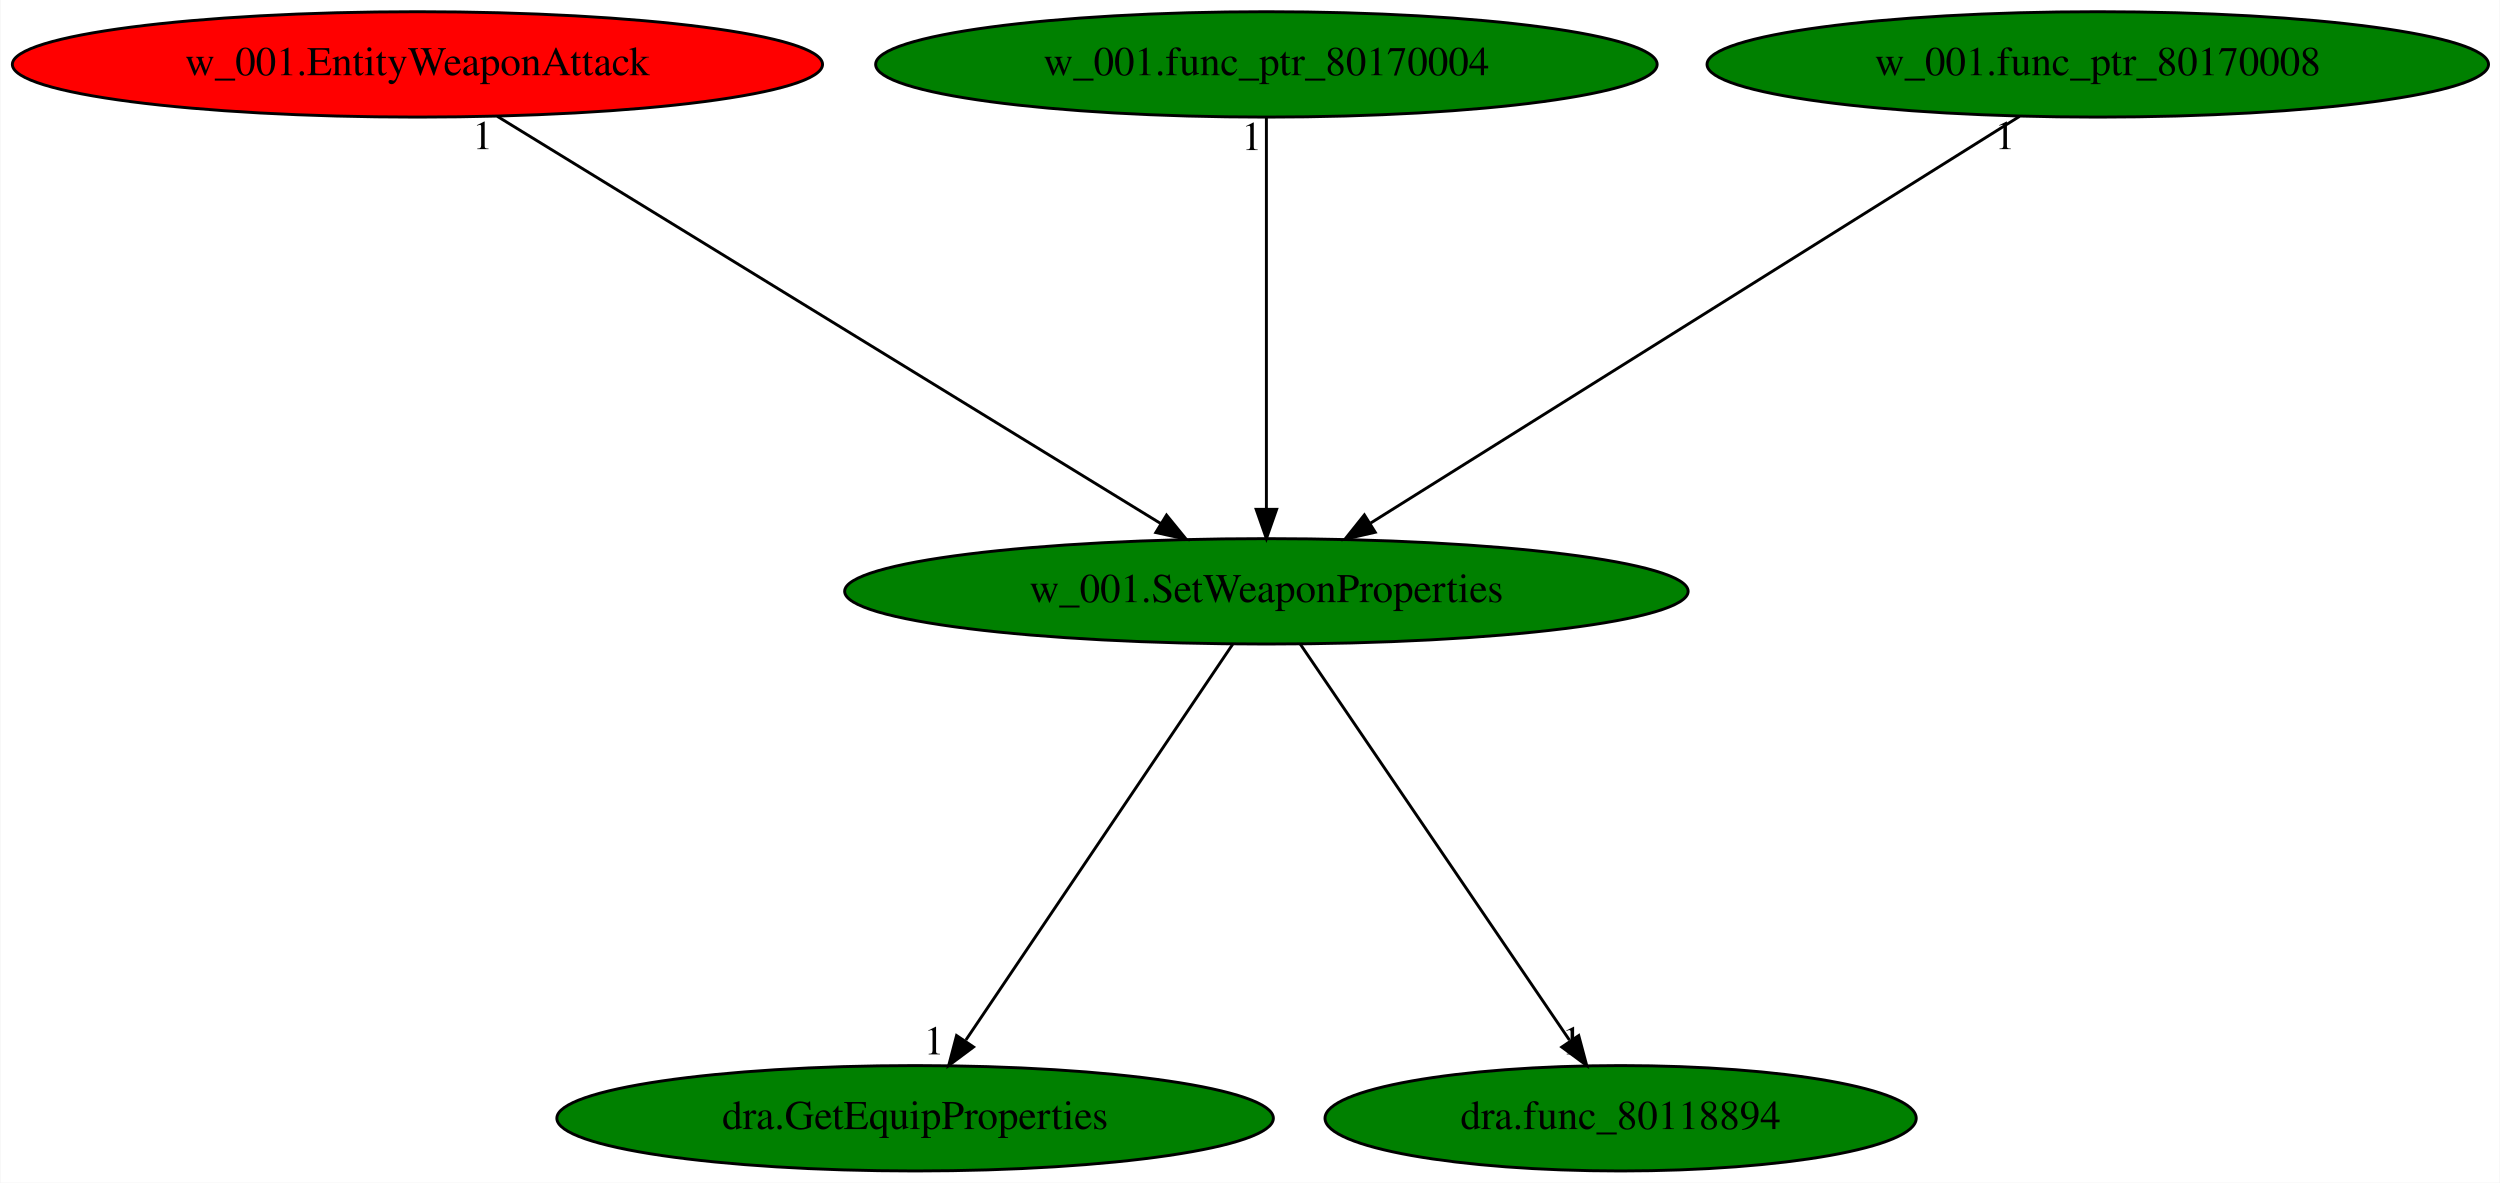
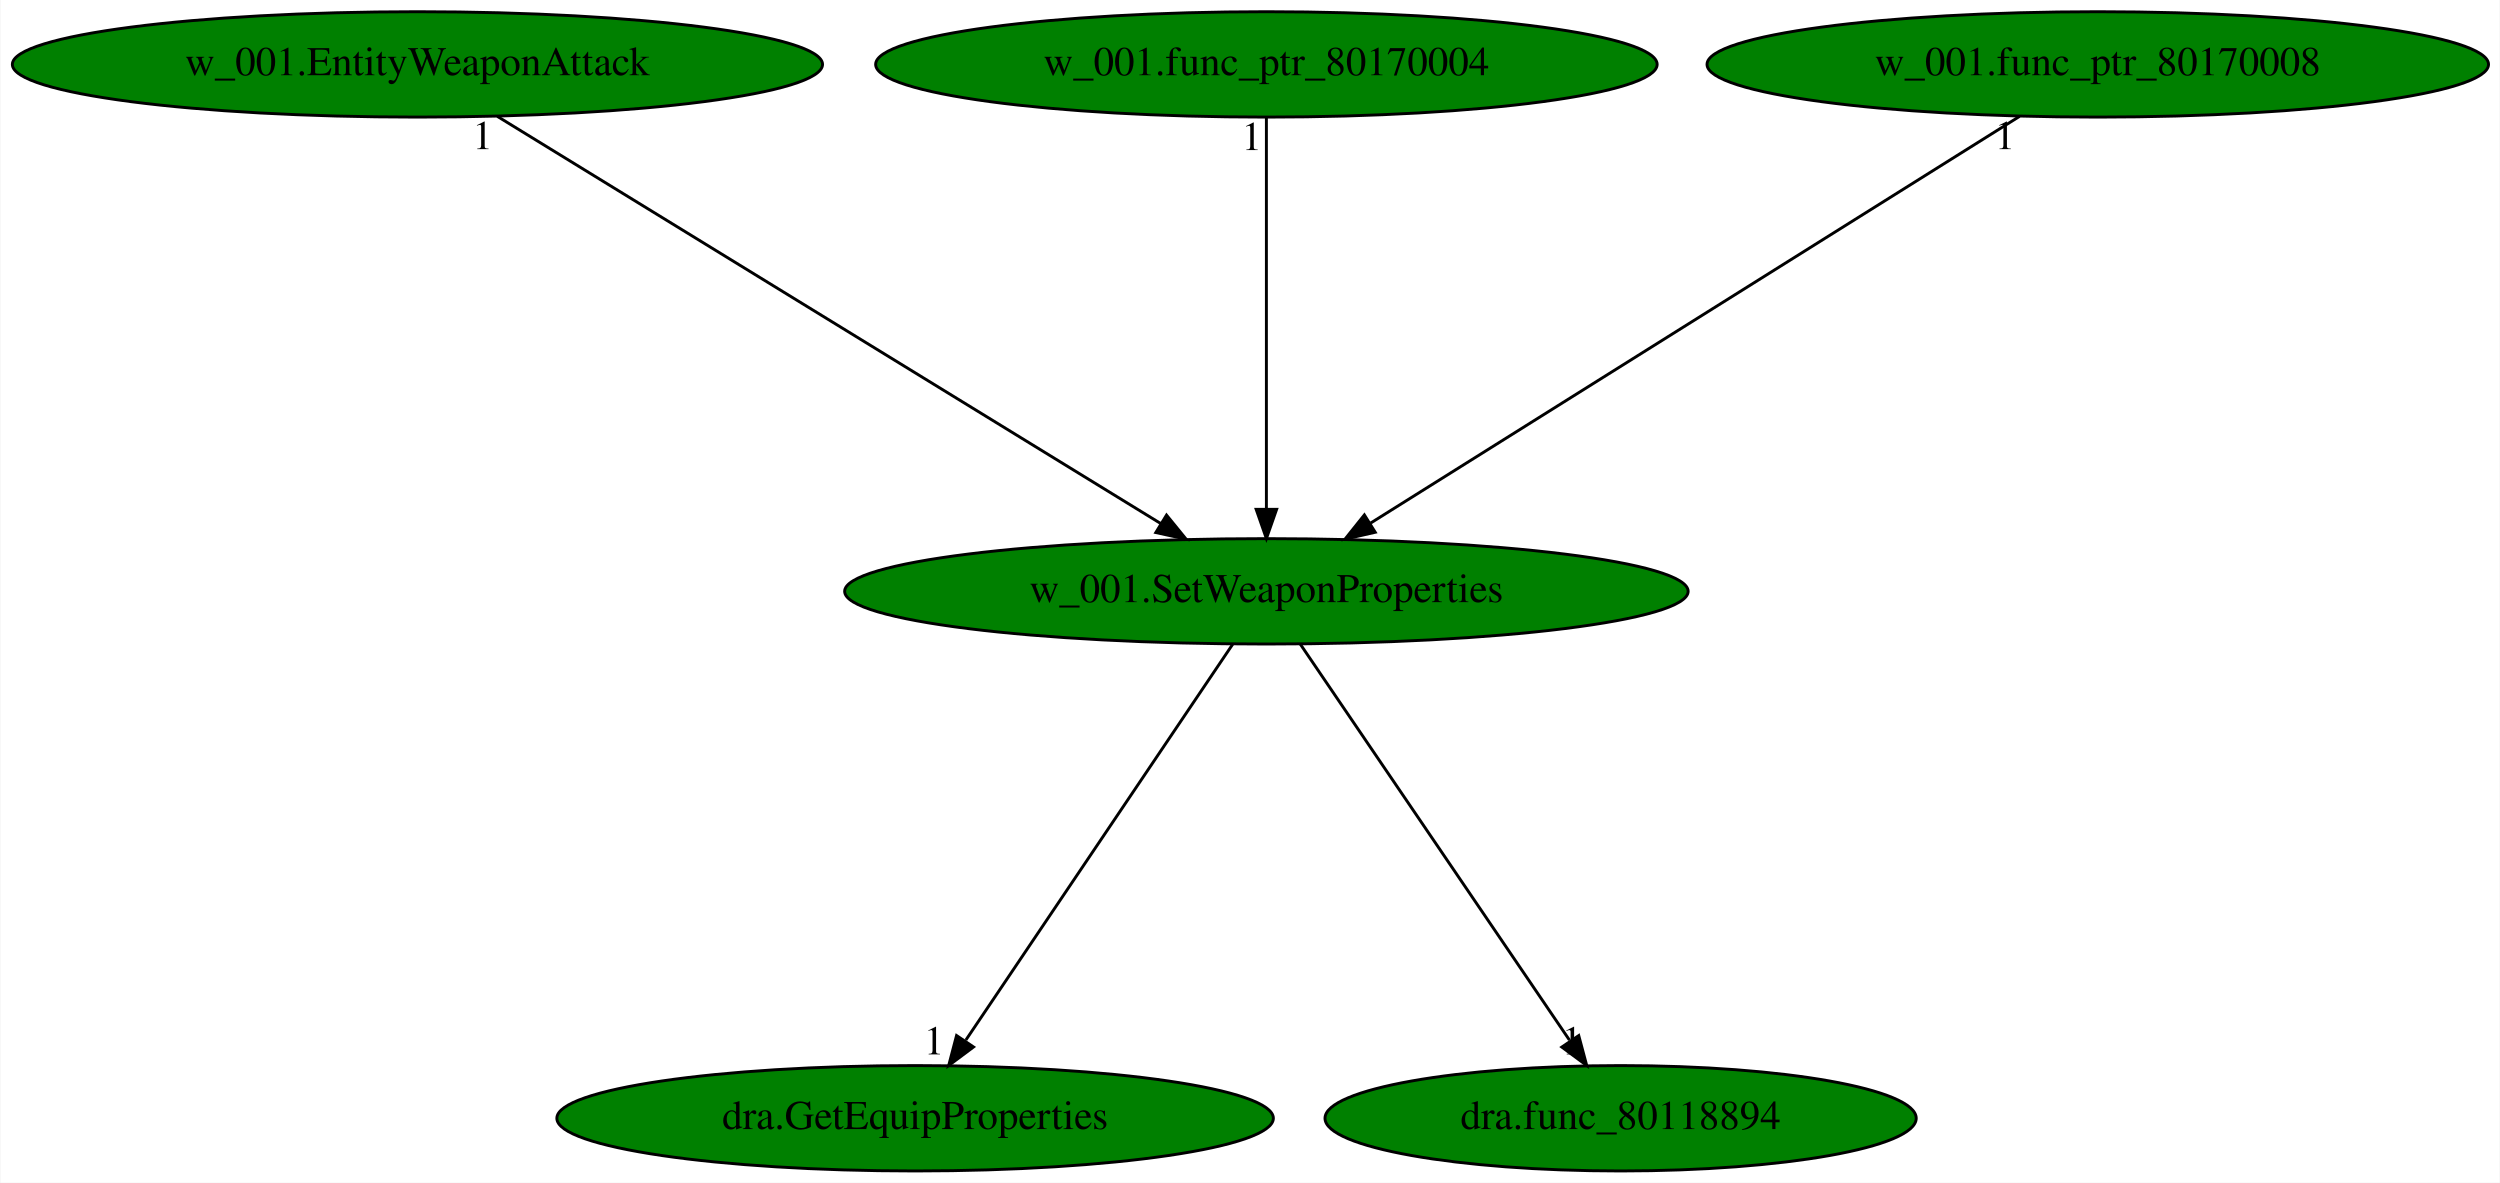
<svg xmlns="http://www.w3.org/2000/svg" xmlns:xlink="http://www.w3.org/1999/xlink" width="854pt" height="404pt" viewBox="0.00 0.00 853.68 404.00">
  <g id="graph0" class="graph" transform="scale(1 1) rotate(0) translate(4 400)">
    <polygon fill="white" stroke="transparent" points="-4,4 -4,-400 849.68,-400 849.68,4 -4,4" />
    <g id="node1" class="node">
      <ellipse fill="green" stroke="black" cx="428.44" cy="-198" rx="144.07" ry="18" />
      <text text-anchor="middle" x="428.44" y="-194.3" font-family="Times,serif" font-size="14.00">w_001.SetWeaponProperties</text>
    </g>
    <g id="node2" class="node">
      <g id="a_node2">
        <a xlink:href="dra.GetEquipProperties.svg" xlink:title="dra.GetEquipProperties">
          <ellipse fill="green" stroke="black" cx="308.44" cy="-18" rx="122.38" ry="18" />
          <text text-anchor="middle" x="308.44" y="-14.3" font-family="Times,serif" font-size="14.00">dra.GetEquipProperties</text>
        </a>
      </g>
    </g>
    <g id="edge1" class="edge">
      <path fill="none" stroke="black" d="M416.93,-179.93C395.79,-148.57 350.64,-81.6 325.77,-44.71" />
      <polygon fill="black" stroke="black" points="328.4,-42.35 319.91,-36.02 322.6,-46.26 328.4,-42.35" />
      <text text-anchor="middle" x="314.91" y="-39.82" font-family="Times,serif" font-size="14.00">1</text>
    </g>
    <g id="node3" class="node">
      <g id="a_node3">
        <a xlink:href="dra.func_80118894.svg" xlink:title="dra.func_80118894">
          <ellipse fill="green" stroke="black" cx="549.44" cy="-18" rx="100.98" ry="18" />
          <text text-anchor="middle" x="549.44" y="-14.3" font-family="Times,serif" font-size="14.00">dra.func_80118894</text>
        </a>
      </g>
    </g>
    <g id="edge2" class="edge">
      <path fill="none" stroke="black" d="M440.04,-179.93C461.36,-148.57 506.88,-81.6 531.96,-44.71" />
      <polygon fill="black" stroke="black" points="535.14,-46.25 537.87,-36.02 529.35,-42.32 535.14,-46.25" />
      <text text-anchor="middle" x="532.87" y="-39.82" font-family="Times,serif" font-size="14.00">1</text>
    </g>
    <g id="node4" class="node">
      <g id="a_node4">
        <a xlink:href="w_001.EntityWeaponAttack.svg" xlink:title="w_001.EntityWeaponAttack">
-           <ellipse fill="red" stroke="black" cx="138.44" cy="-378" rx="138.38" ry="18" />
+           <ellipse fill="green" stroke="black" cx="138.44" cy="-378" rx="138.38" ry="18" />
          <text text-anchor="middle" x="138.44" y="-374.3" font-family="Times,serif" font-size="14.00">w_001.EntityWeaponAttack</text>
        </a>
      </g>
    </g>
    <g id="edge3" class="edge">
      <path fill="none" stroke="black" d="M165.72,-360.25C218.29,-327.99 333.62,-257.2 392.42,-221.11" />
      <polygon fill="black" stroke="black" points="394.32,-224.05 401.02,-215.83 390.66,-218.08 394.32,-224.05" />
      <text text-anchor="middle" x="160.72" y="-349.05" font-family="Times,serif" font-size="14.00">1</text>
    </g>
    <g id="node5" class="node">
      <g id="a_node5">
        <a xlink:href="w_001.func_ptr_80170004.svg" xlink:title="w_001.func_ptr_80170004">
          <ellipse fill="green" stroke="black" cx="428.44" cy="-378" rx="133.48" ry="18" />
          <text text-anchor="middle" x="428.44" y="-374.3" font-family="Times,serif" font-size="14.00">w_001.func_ptr_80170004</text>
        </a>
      </g>
    </g>
    <g id="edge4" class="edge">
      <path fill="none" stroke="black" d="M428.44,-359.93C428.44,-328.97 428.44,-263.3 428.44,-226.13" />
      <polygon fill="black" stroke="black" points="431.94,-226.02 428.44,-216.02 424.94,-226.02 431.94,-226.02" />
      <text text-anchor="middle" x="423.44" y="-348.73" font-family="Times,serif" font-size="14.00">1</text>
    </g>
    <g id="node6" class="node">
      <g id="a_node6">
        <a xlink:href="w_001.func_ptr_80170008.svg" xlink:title="w_001.func_ptr_80170008">
          <ellipse fill="green" stroke="black" cx="712.44" cy="-378" rx="133.48" ry="18" />
          <text text-anchor="middle" x="712.44" y="-374.3" font-family="Times,serif" font-size="14.00">w_001.func_ptr_80170008</text>
        </a>
      </g>
    </g>
    <g id="edge5" class="edge">
      <path fill="none" stroke="black" d="M685.72,-360.25C634.34,-328.05 521.75,-257.49 464.06,-221.33" />
      <polygon fill="black" stroke="black" points="465.62,-218.18 455.29,-215.83 461.91,-224.11 465.62,-218.18" />
      <text text-anchor="middle" x="680.72" y="-349.05" font-family="Times,serif" font-size="14.00">1</text>
    </g>
  </g>
</svg>
